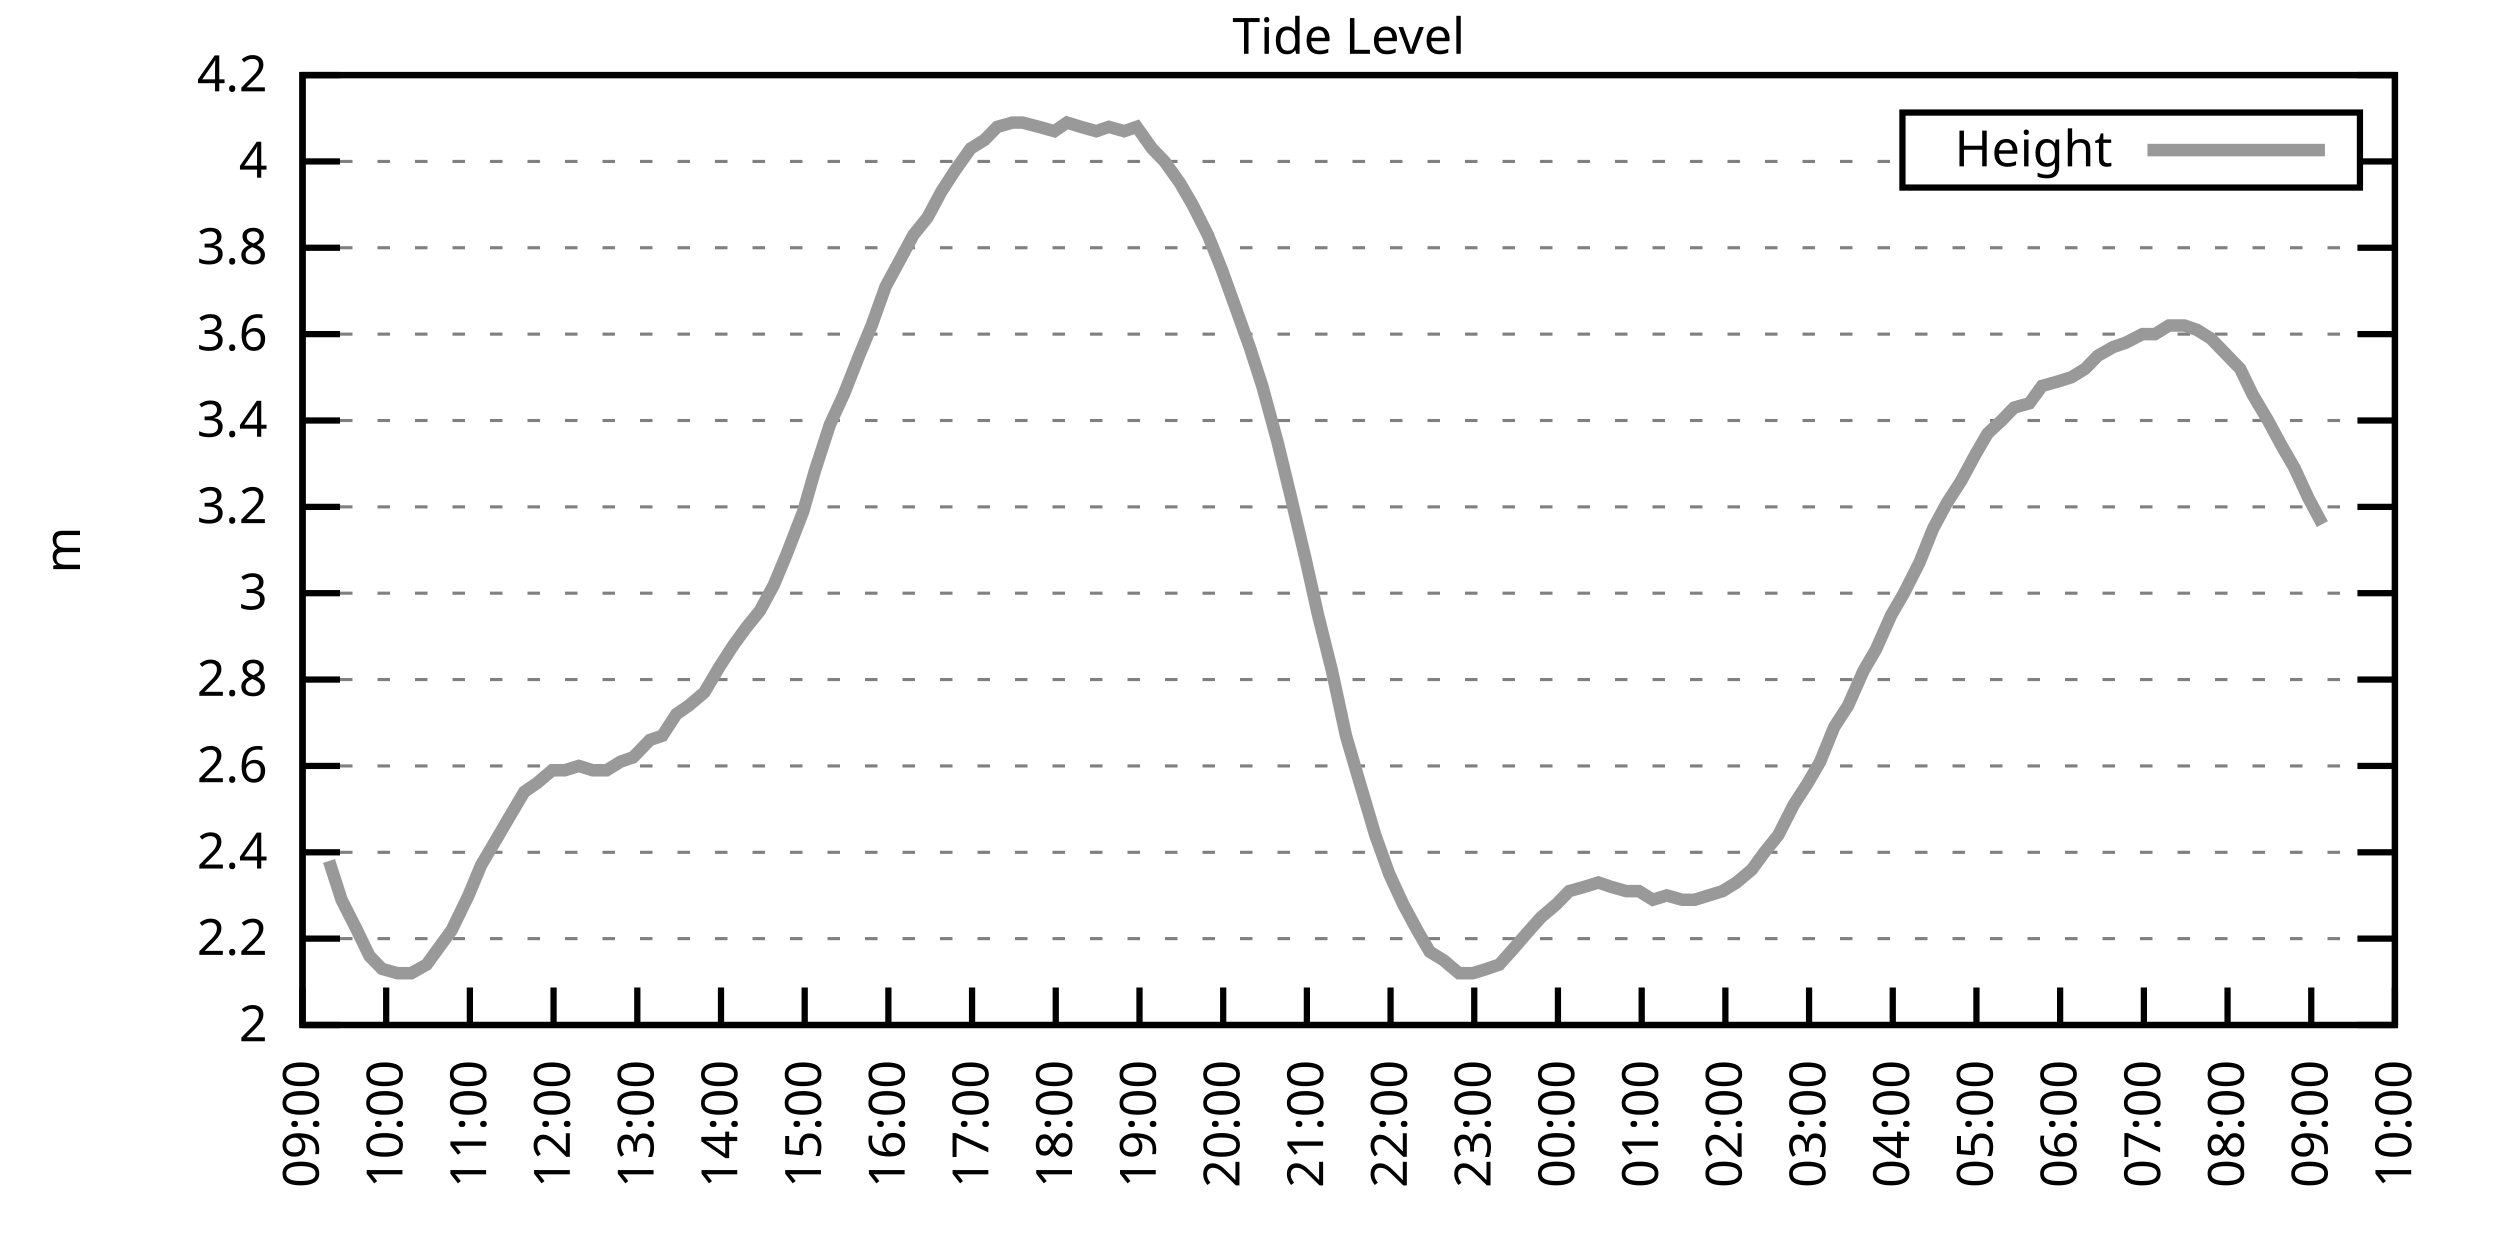
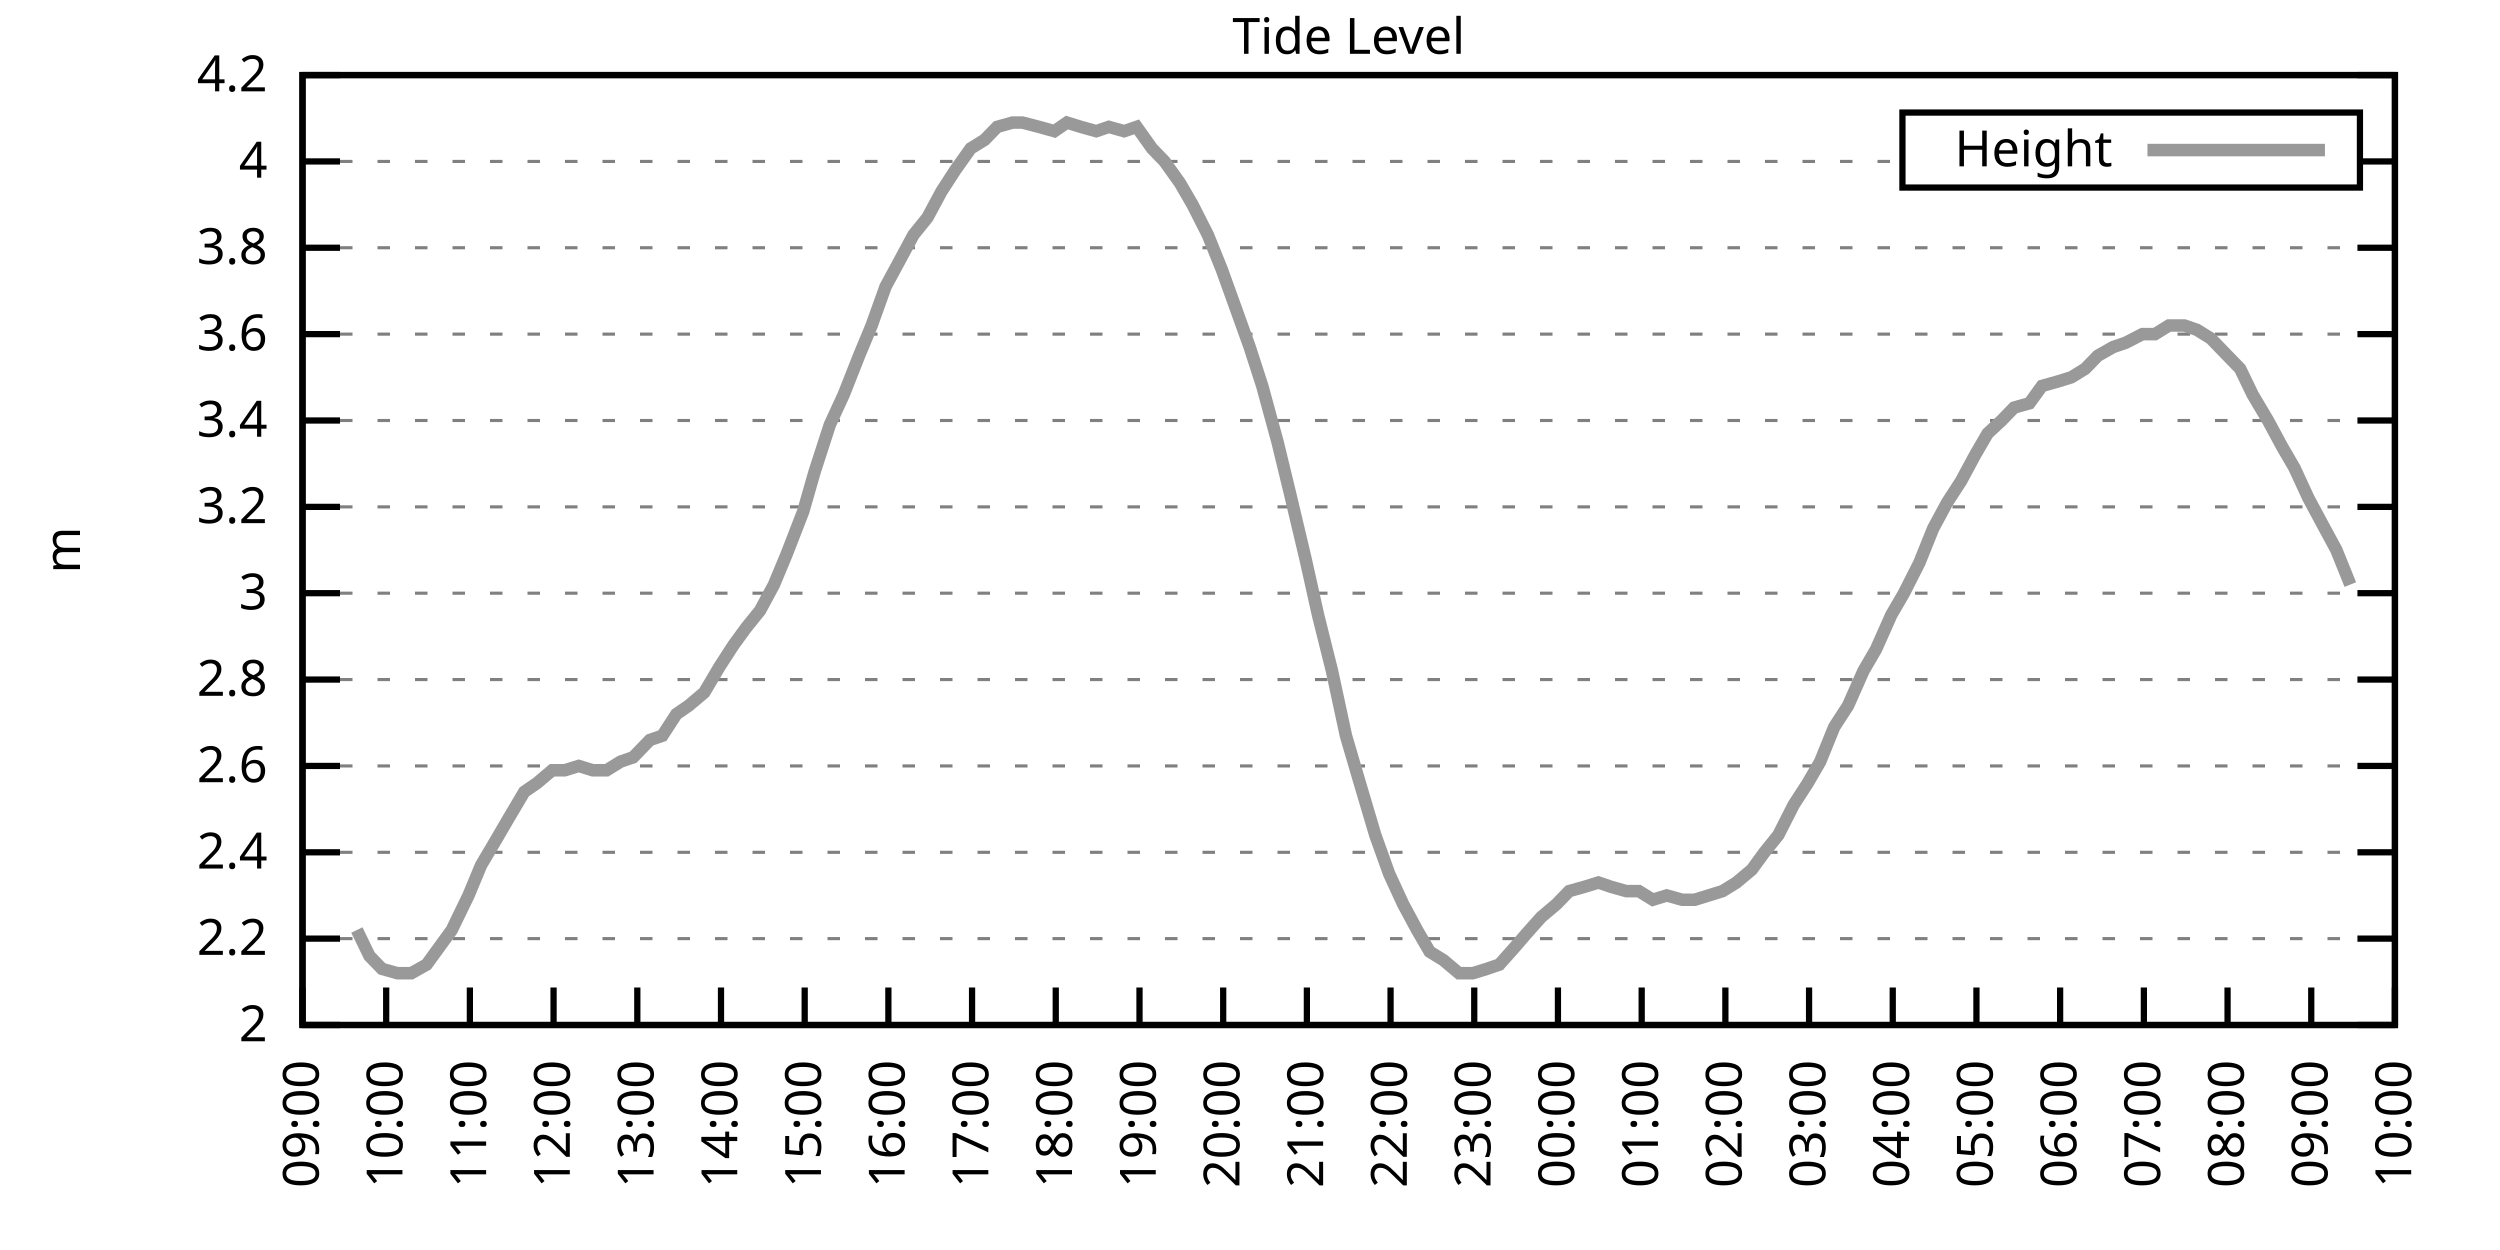
<svg xmlns="http://www.w3.org/2000/svg" xmlns:xlink="http://www.w3.org/1999/xlink" width="400" height="200" viewBox="0 0 400 200">
  <g id="gnuplot_canvas">
    <rect x="0" y="0" width="400" height="200" fill="none" />
    <defs>
      <circle id="gpDot" r="0.5" stroke-width="0.5" stroke="currentColor" />
      <path id="gpPt0" stroke-width="0.333" stroke="currentColor" d="M-1,0 h2 M0,-1 v2" />
      <path id="gpPt1" stroke-width="0.333" stroke="currentColor" d="M-1,-1 L1,1 M1,-1 L-1,1" />
      <path id="gpPt2" stroke-width="0.333" stroke="currentColor" d="M-1,0 L1,0 M0,-1 L0,1 M-1,-1 L1,1 M-1,1 L1,-1" />
      <rect id="gpPt3" stroke-width="0.333" stroke="currentColor" x="-1" y="-1" width="2" height="2" />
      <rect id="gpPt4" stroke-width="0.333" stroke="currentColor" fill="currentColor" x="-1" y="-1" width="2" height="2" />
      <circle id="gpPt5" stroke-width="0.333" stroke="currentColor" cx="0" cy="0" r="1" />
      <use xlink:href="#gpPt5" id="gpPt6" fill="currentColor" stroke="none" />
      <path id="gpPt7" stroke-width="0.333" stroke="currentColor" d="M0,-1.33 L-1.33,0.67 L1.33,0.67 z" />
      <use xlink:href="#gpPt7" id="gpPt8" fill="currentColor" stroke="none" />
      <use xlink:href="#gpPt7" id="gpPt9" stroke="currentColor" transform="rotate(180)" />
      <use xlink:href="#gpPt9" id="gpPt10" fill="currentColor" stroke="none" />
      <use xlink:href="#gpPt3" id="gpPt11" stroke="currentColor" transform="rotate(45)" />
      <use xlink:href="#gpPt11" id="gpPt12" fill="currentColor" stroke="none" />
      <path id="gpPt13" stroke-width="0.333" stroke="currentColor" d="M0,1.330 L1.265,0.411 L0.782,-1.067 L-0.782,-1.076 L-1.265,0.411 z" />
      <use xlink:href="#gpPt13" id="gpPt14" fill="currentColor" stroke="none" />
      <filter id="textbox" filterUnits="objectBoundingBox" x="0" y="0" height="1" width="1">
        <feFlood flood-color="white" flood-opacity="1" result="bgnd" />
        <feComposite in="SourceGraphic" in2="bgnd" operator="atop" />
      </filter>
      <filter id="greybox" filterUnits="objectBoundingBox" x="0" y="0" height="1" width="1">
        <feFlood flood-color="lightgrey" flood-opacity="1" result="grey" />
        <feComposite in="SourceGraphic" in2="grey" operator="atop" />
      </filter>
    </defs>
    <g fill="none" color="white" stroke="currentColor" stroke-width="1.00" stroke-linecap="butt" stroke-linejoin="miter">
</g>
    <g fill="none" color="black" stroke="currentColor" stroke-width="1.00" stroke-linecap="butt" stroke-linejoin="miter">
      <g stroke="none" shape-rendering="crispEdges">
        <polygon fill="rgb(255, 255, 255)" points="48.40,164.00 383.18,164.00 383.18,12.02 48.40,12.02 " />
      </g>
    </g>
    <g fill="none" color="black" stroke="currentColor" stroke-width="1.00" stroke-linecap="butt" stroke-linejoin="miter">
</g>
    <g fill="none" color="black" stroke="black" stroke-width="0.50" stroke-linecap="butt" stroke-linejoin="miter">
</g>
    <g fill="none" color="gray" stroke="currentColor" stroke-width="0.50" stroke-linecap="butt" stroke-linejoin="miter">
      <path stroke="gray" stroke-dasharray="2,4" class="gridline" d="M48.40,164.00 L383.19,164.00  " />
    </g>
    <g fill="none" color="gray" stroke="gray" stroke-width="1.00" stroke-linecap="butt" stroke-linejoin="miter">
</g>
    <g fill="none" color="black" stroke="currentColor" stroke-width="1.00" stroke-linecap="butt" stroke-linejoin="miter">
      <path stroke="black" d="M48.40,164.00 L54.40,164.00 M383.19,164.00 L377.19,164.00  " />
      <g transform="translate(42.80,166.60)" stroke="none" fill="black" font-family="Sans" font-size="8.00" text-anchor="end">
        <text>
          <tspan font-family="Sans"> 2</tspan>
        </text>
      </g>
    </g>
    <g fill="none" color="black" stroke="currentColor" stroke-width="1.00" stroke-linecap="butt" stroke-linejoin="miter">
</g>
    <g fill="none" color="black" stroke="black" stroke-width="0.50" stroke-linecap="butt" stroke-linejoin="miter">
</g>
    <g fill="none" color="gray" stroke="currentColor" stroke-width="0.50" stroke-linecap="butt" stroke-linejoin="miter">
      <path stroke="gray" stroke-dasharray="2,4" class="gridline" d="M48.40,150.18 L383.19,150.18  " />
    </g>
    <g fill="none" color="gray" stroke="gray" stroke-width="1.00" stroke-linecap="butt" stroke-linejoin="miter">
</g>
    <g fill="none" color="black" stroke="currentColor" stroke-width="1.00" stroke-linecap="butt" stroke-linejoin="miter">
      <path stroke="black" d="M48.40,150.18 L54.40,150.18 M383.19,150.18 L377.19,150.18  " />
      <g transform="translate(42.80,152.78)" stroke="none" fill="black" font-family="Sans" font-size="8.00" text-anchor="end">
        <text>
          <tspan font-family="Sans"> 2.2</tspan>
        </text>
      </g>
    </g>
    <g fill="none" color="black" stroke="currentColor" stroke-width="1.00" stroke-linecap="butt" stroke-linejoin="miter">
</g>
    <g fill="none" color="black" stroke="black" stroke-width="0.50" stroke-linecap="butt" stroke-linejoin="miter">
</g>
    <g fill="none" color="gray" stroke="currentColor" stroke-width="0.50" stroke-linecap="butt" stroke-linejoin="miter">
      <path stroke="gray" stroke-dasharray="2,4" class="gridline" d="M48.40,136.37 L383.19,136.37  " />
    </g>
    <g fill="none" color="gray" stroke="gray" stroke-width="1.00" stroke-linecap="butt" stroke-linejoin="miter">
</g>
    <g fill="none" color="black" stroke="currentColor" stroke-width="1.00" stroke-linecap="butt" stroke-linejoin="miter">
      <path stroke="black" d="M48.40,136.37 L54.40,136.37 M383.19,136.37 L377.19,136.37  " />
      <g transform="translate(42.80,138.97)" stroke="none" fill="black" font-family="Sans" font-size="8.00" text-anchor="end">
        <text>
          <tspan font-family="Sans"> 2.4</tspan>
        </text>
      </g>
    </g>
    <g fill="none" color="black" stroke="currentColor" stroke-width="1.00" stroke-linecap="butt" stroke-linejoin="miter">
</g>
    <g fill="none" color="black" stroke="black" stroke-width="0.50" stroke-linecap="butt" stroke-linejoin="miter">
</g>
    <g fill="none" color="gray" stroke="currentColor" stroke-width="0.50" stroke-linecap="butt" stroke-linejoin="miter">
      <path stroke="gray" stroke-dasharray="2,4" class="gridline" d="M48.40,122.55 L383.19,122.55  " />
    </g>
    <g fill="none" color="gray" stroke="gray" stroke-width="1.00" stroke-linecap="butt" stroke-linejoin="miter">
</g>
    <g fill="none" color="black" stroke="currentColor" stroke-width="1.00" stroke-linecap="butt" stroke-linejoin="miter">
      <path stroke="black" d="M48.40,122.55 L54.40,122.55 M383.19,122.55 L377.19,122.55  " />
      <g transform="translate(42.80,125.15)" stroke="none" fill="black" font-family="Sans" font-size="8.00" text-anchor="end">
        <text>
          <tspan font-family="Sans"> 2.6</tspan>
        </text>
      </g>
    </g>
    <g fill="none" color="black" stroke="currentColor" stroke-width="1.00" stroke-linecap="butt" stroke-linejoin="miter">
</g>
    <g fill="none" color="black" stroke="black" stroke-width="0.50" stroke-linecap="butt" stroke-linejoin="miter">
</g>
    <g fill="none" color="gray" stroke="currentColor" stroke-width="0.50" stroke-linecap="butt" stroke-linejoin="miter">
      <path stroke="gray" stroke-dasharray="2,4" class="gridline" d="M48.40,108.73 L383.19,108.73  " />
    </g>
    <g fill="none" color="gray" stroke="gray" stroke-width="1.00" stroke-linecap="butt" stroke-linejoin="miter">
</g>
    <g fill="none" color="black" stroke="currentColor" stroke-width="1.00" stroke-linecap="butt" stroke-linejoin="miter">
      <path stroke="black" d="M48.40,108.73 L54.40,108.73 M383.19,108.73 L377.19,108.73  " />
      <g transform="translate(42.80,111.33)" stroke="none" fill="black" font-family="Sans" font-size="8.00" text-anchor="end">
        <text>
          <tspan font-family="Sans"> 2.8</tspan>
        </text>
      </g>
    </g>
    <g fill="none" color="black" stroke="currentColor" stroke-width="1.00" stroke-linecap="butt" stroke-linejoin="miter">
</g>
    <g fill="none" color="black" stroke="black" stroke-width="0.50" stroke-linecap="butt" stroke-linejoin="miter">
</g>
    <g fill="none" color="gray" stroke="currentColor" stroke-width="0.50" stroke-linecap="butt" stroke-linejoin="miter">
      <path stroke="gray" stroke-dasharray="2,4" class="gridline" d="M48.40,94.91 L383.19,94.91  " />
    </g>
    <g fill="none" color="gray" stroke="gray" stroke-width="1.00" stroke-linecap="butt" stroke-linejoin="miter">
</g>
    <g fill="none" color="black" stroke="currentColor" stroke-width="1.00" stroke-linecap="butt" stroke-linejoin="miter">
      <path stroke="black" d="M48.40,94.91 L54.40,94.91 M383.19,94.91 L377.19,94.91  " />
      <g transform="translate(42.80,97.51)" stroke="none" fill="black" font-family="Sans" font-size="8.00" text-anchor="end">
        <text>
          <tspan font-family="Sans"> 3</tspan>
        </text>
      </g>
    </g>
    <g fill="none" color="black" stroke="currentColor" stroke-width="1.00" stroke-linecap="butt" stroke-linejoin="miter">
</g>
    <g fill="none" color="black" stroke="black" stroke-width="0.50" stroke-linecap="butt" stroke-linejoin="miter">
</g>
    <g fill="none" color="gray" stroke="currentColor" stroke-width="0.50" stroke-linecap="butt" stroke-linejoin="miter">
      <path stroke="gray" stroke-dasharray="2,4" class="gridline" d="M48.40,81.10 L383.19,81.10  " />
    </g>
    <g fill="none" color="gray" stroke="gray" stroke-width="1.00" stroke-linecap="butt" stroke-linejoin="miter">
</g>
    <g fill="none" color="black" stroke="currentColor" stroke-width="1.00" stroke-linecap="butt" stroke-linejoin="miter">
      <path stroke="black" d="M48.40,81.10 L54.40,81.10 M383.19,81.10 L377.19,81.10  " />
      <g transform="translate(42.80,83.70)" stroke="none" fill="black" font-family="Sans" font-size="8.00" text-anchor="end">
        <text>
          <tspan font-family="Sans"> 3.2</tspan>
        </text>
      </g>
    </g>
    <g fill="none" color="black" stroke="currentColor" stroke-width="1.00" stroke-linecap="butt" stroke-linejoin="miter">
</g>
    <g fill="none" color="black" stroke="black" stroke-width="0.50" stroke-linecap="butt" stroke-linejoin="miter">
</g>
    <g fill="none" color="gray" stroke="currentColor" stroke-width="0.50" stroke-linecap="butt" stroke-linejoin="miter">
      <path stroke="gray" stroke-dasharray="2,4" class="gridline" d="M48.40,67.28 L383.19,67.28  " />
    </g>
    <g fill="none" color="gray" stroke="gray" stroke-width="1.00" stroke-linecap="butt" stroke-linejoin="miter">
</g>
    <g fill="none" color="black" stroke="currentColor" stroke-width="1.00" stroke-linecap="butt" stroke-linejoin="miter">
      <path stroke="black" d="M48.40,67.28 L54.40,67.28 M383.19,67.28 L377.19,67.28  " />
      <g transform="translate(42.80,69.88)" stroke="none" fill="black" font-family="Sans" font-size="8.00" text-anchor="end">
        <text>
          <tspan font-family="Sans"> 3.4</tspan>
        </text>
      </g>
    </g>
    <g fill="none" color="black" stroke="currentColor" stroke-width="1.00" stroke-linecap="butt" stroke-linejoin="miter">
</g>
    <g fill="none" color="black" stroke="black" stroke-width="0.50" stroke-linecap="butt" stroke-linejoin="miter">
</g>
    <g fill="none" color="gray" stroke="currentColor" stroke-width="0.50" stroke-linecap="butt" stroke-linejoin="miter">
      <path stroke="gray" stroke-dasharray="2,4" class="gridline" d="M48.40,53.46 L383.19,53.46  " />
    </g>
    <g fill="none" color="gray" stroke="gray" stroke-width="1.00" stroke-linecap="butt" stroke-linejoin="miter">
</g>
    <g fill="none" color="black" stroke="currentColor" stroke-width="1.00" stroke-linecap="butt" stroke-linejoin="miter">
      <path stroke="black" d="M48.40,53.46 L54.40,53.46 M383.19,53.46 L377.19,53.46  " />
      <g transform="translate(42.80,56.06)" stroke="none" fill="black" font-family="Sans" font-size="8.00" text-anchor="end">
        <text>
          <tspan font-family="Sans"> 3.6</tspan>
        </text>
      </g>
    </g>
    <g fill="none" color="black" stroke="currentColor" stroke-width="1.00" stroke-linecap="butt" stroke-linejoin="miter">
</g>
    <g fill="none" color="black" stroke="black" stroke-width="0.50" stroke-linecap="butt" stroke-linejoin="miter">
</g>
    <g fill="none" color="gray" stroke="currentColor" stroke-width="0.50" stroke-linecap="butt" stroke-linejoin="miter">
      <path stroke="gray" stroke-dasharray="2,4" class="gridline" d="M48.40,39.64 L383.19,39.64  " />
    </g>
    <g fill="none" color="gray" stroke="gray" stroke-width="1.00" stroke-linecap="butt" stroke-linejoin="miter">
</g>
    <g fill="none" color="black" stroke="currentColor" stroke-width="1.00" stroke-linecap="butt" stroke-linejoin="miter">
      <path stroke="black" d="M48.40,39.64 L54.40,39.64 M383.19,39.64 L377.19,39.64  " />
      <g transform="translate(42.80,42.24)" stroke="none" fill="black" font-family="Sans" font-size="8.00" text-anchor="end">
        <text>
          <tspan font-family="Sans"> 3.8</tspan>
        </text>
      </g>
    </g>
    <g fill="none" color="black" stroke="currentColor" stroke-width="1.00" stroke-linecap="butt" stroke-linejoin="miter">
</g>
    <g fill="none" color="black" stroke="black" stroke-width="0.50" stroke-linecap="butt" stroke-linejoin="miter">
</g>
    <g fill="none" color="gray" stroke="currentColor" stroke-width="0.50" stroke-linecap="butt" stroke-linejoin="miter">
      <path stroke="gray" stroke-dasharray="2,4" class="gridline" d="M48.40,25.83 L304.39,25.83 M377.59,25.83 L383.19,25.83  " />
    </g>
    <g fill="none" color="gray" stroke="gray" stroke-width="1.00" stroke-linecap="butt" stroke-linejoin="miter">
</g>
    <g fill="none" color="black" stroke="currentColor" stroke-width="1.00" stroke-linecap="butt" stroke-linejoin="miter">
      <path stroke="black" d="M48.40,25.83 L54.40,25.83 M383.19,25.83 L377.19,25.83  " />
      <g transform="translate(42.80,28.43)" stroke="none" fill="black" font-family="Sans" font-size="8.00" text-anchor="end">
        <text>
          <tspan font-family="Sans"> 4</tspan>
        </text>
      </g>
    </g>
    <g fill="none" color="black" stroke="currentColor" stroke-width="1.00" stroke-linecap="butt" stroke-linejoin="miter">
</g>
    <g fill="none" color="black" stroke="black" stroke-width="0.50" stroke-linecap="butt" stroke-linejoin="miter">
</g>
    <g fill="none" color="gray" stroke="currentColor" stroke-width="0.50" stroke-linecap="butt" stroke-linejoin="miter">
      <path stroke="gray" stroke-dasharray="2,4" class="gridline" d="M48.40,12.01 L383.19,12.01  " />
    </g>
    <g fill="none" color="gray" stroke="gray" stroke-width="1.00" stroke-linecap="butt" stroke-linejoin="miter">
</g>
    <g fill="none" color="black" stroke="currentColor" stroke-width="1.00" stroke-linecap="butt" stroke-linejoin="miter">
      <path stroke="black" d="M48.40,12.01 L54.40,12.01 M383.19,12.01 L377.19,12.01  " />
      <g transform="translate(42.80,14.61)" stroke="none" fill="black" font-family="Sans" font-size="8.00" text-anchor="end">
        <text>
          <tspan font-family="Sans"> 4.2</tspan>
        </text>
      </g>
    </g>
    <g fill="none" color="black" stroke="currentColor" stroke-width="1.00" stroke-linecap="butt" stroke-linejoin="miter">
      <path stroke="black" d="M48.40,164.00 L48.40,158.00  " />
      <g transform="translate(51.00,169.60) rotate(270.00)" stroke="none" fill="black" font-family="Sans" font-size="8.00" text-anchor="end">
        <text>
          <tspan font-family="Sans">09:00</tspan>
        </text>
      </g>
    </g>
    <g fill="none" color="black" stroke="currentColor" stroke-width="1.00" stroke-linecap="butt" stroke-linejoin="miter">
      <path stroke="black" d="M61.79,164.00 L61.79,158.00  " />
      <g transform="translate(64.39,169.60) rotate(270.00)" stroke="none" fill="black" font-family="Sans" font-size="8.00" text-anchor="end">
        <text>
          <tspan font-family="Sans">10:00</tspan>
        </text>
      </g>
    </g>
    <g fill="none" color="black" stroke="currentColor" stroke-width="1.00" stroke-linecap="butt" stroke-linejoin="miter">
      <path stroke="black" d="M75.18,164.00 L75.18,158.00  " />
      <g transform="translate(77.78,169.60) rotate(270.00)" stroke="none" fill="black" font-family="Sans" font-size="8.00" text-anchor="end">
        <text>
          <tspan font-family="Sans">11:00</tspan>
        </text>
      </g>
    </g>
    <g fill="none" color="black" stroke="currentColor" stroke-width="1.00" stroke-linecap="butt" stroke-linejoin="miter">
      <path stroke="black" d="M88.57,164.00 L88.57,158.00  " />
      <g transform="translate(91.17,169.60) rotate(270.00)" stroke="none" fill="black" font-family="Sans" font-size="8.00" text-anchor="end">
        <text>
          <tspan font-family="Sans">12:00</tspan>
        </text>
      </g>
    </g>
    <g fill="none" color="black" stroke="currentColor" stroke-width="1.00" stroke-linecap="butt" stroke-linejoin="miter">
      <path stroke="black" d="M101.97,164.00 L101.97,158.00  " />
      <g transform="translate(104.57,169.60) rotate(270.00)" stroke="none" fill="black" font-family="Sans" font-size="8.00" text-anchor="end">
        <text>
          <tspan font-family="Sans">13:00</tspan>
        </text>
      </g>
    </g>
    <g fill="none" color="black" stroke="currentColor" stroke-width="1.00" stroke-linecap="butt" stroke-linejoin="miter">
      <path stroke="black" d="M115.36,164.00 L115.36,158.00  " />
      <g transform="translate(117.96,169.60) rotate(270.00)" stroke="none" fill="black" font-family="Sans" font-size="8.00" text-anchor="end">
        <text>
          <tspan font-family="Sans">14:00</tspan>
        </text>
      </g>
    </g>
    <g fill="none" color="black" stroke="currentColor" stroke-width="1.00" stroke-linecap="butt" stroke-linejoin="miter">
      <path stroke="black" d="M128.75,164.00 L128.75,158.00  " />
      <g transform="translate(131.35,169.60) rotate(270.00)" stroke="none" fill="black" font-family="Sans" font-size="8.00" text-anchor="end">
        <text>
          <tspan font-family="Sans">15:00</tspan>
        </text>
      </g>
    </g>
    <g fill="none" color="black" stroke="currentColor" stroke-width="1.00" stroke-linecap="butt" stroke-linejoin="miter">
      <path stroke="black" d="M142.14,164.00 L142.14,158.00  " />
      <g transform="translate(144.74,169.60) rotate(270.00)" stroke="none" fill="black" font-family="Sans" font-size="8.00" text-anchor="end">
        <text>
          <tspan font-family="Sans">16:00</tspan>
        </text>
      </g>
    </g>
    <g fill="none" color="black" stroke="currentColor" stroke-width="1.00" stroke-linecap="butt" stroke-linejoin="miter">
      <path stroke="black" d="M155.53,164.00 L155.53,158.00  " />
      <g transform="translate(158.13,169.60) rotate(270.00)" stroke="none" fill="black" font-family="Sans" font-size="8.00" text-anchor="end">
        <text>
          <tspan font-family="Sans">17:00</tspan>
        </text>
      </g>
    </g>
    <g fill="none" color="black" stroke="currentColor" stroke-width="1.00" stroke-linecap="butt" stroke-linejoin="miter">
      <path stroke="black" d="M168.92,164.00 L168.92,158.00  " />
      <g transform="translate(171.52,169.60) rotate(270.00)" stroke="none" fill="black" font-family="Sans" font-size="8.00" text-anchor="end">
        <text>
          <tspan font-family="Sans">18:00</tspan>
        </text>
      </g>
    </g>
    <g fill="none" color="black" stroke="currentColor" stroke-width="1.00" stroke-linecap="butt" stroke-linejoin="miter">
      <path stroke="black" d="M182.32,164.00 L182.32,158.00  " />
      <g transform="translate(184.92,169.60) rotate(270.00)" stroke="none" fill="black" font-family="Sans" font-size="8.00" text-anchor="end">
        <text>
          <tspan font-family="Sans">19:00</tspan>
        </text>
      </g>
    </g>
    <g fill="none" color="black" stroke="currentColor" stroke-width="1.00" stroke-linecap="butt" stroke-linejoin="miter">
      <path stroke="black" d="M195.71,164.00 L195.71,158.00  " />
      <g transform="translate(198.31,169.60) rotate(270.00)" stroke="none" fill="black" font-family="Sans" font-size="8.00" text-anchor="end">
        <text>
          <tspan font-family="Sans">20:00</tspan>
        </text>
      </g>
    </g>
    <g fill="none" color="black" stroke="currentColor" stroke-width="1.00" stroke-linecap="butt" stroke-linejoin="miter">
      <path stroke="black" d="M209.10,164.00 L209.10,158.00  " />
      <g transform="translate(211.70,169.60) rotate(270.00)" stroke="none" fill="black" font-family="Sans" font-size="8.00" text-anchor="end">
        <text>
          <tspan font-family="Sans">21:00</tspan>
        </text>
      </g>
    </g>
    <g fill="none" color="black" stroke="currentColor" stroke-width="1.00" stroke-linecap="butt" stroke-linejoin="miter">
      <path stroke="black" d="M222.49,164.00 L222.49,158.00  " />
      <g transform="translate(225.09,169.60) rotate(270.00)" stroke="none" fill="black" font-family="Sans" font-size="8.00" text-anchor="end">
        <text>
          <tspan font-family="Sans">22:00</tspan>
        </text>
      </g>
    </g>
    <g fill="none" color="black" stroke="currentColor" stroke-width="1.00" stroke-linecap="butt" stroke-linejoin="miter">
      <path stroke="black" d="M235.88,164.00 L235.88,158.00  " />
      <g transform="translate(238.48,169.60) rotate(270.00)" stroke="none" fill="black" font-family="Sans" font-size="8.00" text-anchor="end">
        <text>
          <tspan font-family="Sans">23:00</tspan>
        </text>
      </g>
    </g>
    <g fill="none" color="black" stroke="currentColor" stroke-width="1.00" stroke-linecap="butt" stroke-linejoin="miter">
      <path stroke="black" d="M249.27,164.00 L249.27,158.00  " />
      <g transform="translate(251.87,169.60) rotate(270.00)" stroke="none" fill="black" font-family="Sans" font-size="8.00" text-anchor="end">
        <text>
          <tspan font-family="Sans">00:00</tspan>
        </text>
      </g>
    </g>
    <g fill="none" color="black" stroke="currentColor" stroke-width="1.00" stroke-linecap="butt" stroke-linejoin="miter">
      <path stroke="black" d="M262.67,164.00 L262.67,158.00  " />
      <g transform="translate(265.27,169.60) rotate(270.00)" stroke="none" fill="black" font-family="Sans" font-size="8.00" text-anchor="end">
        <text>
          <tspan font-family="Sans">01:00</tspan>
        </text>
      </g>
    </g>
    <g fill="none" color="black" stroke="currentColor" stroke-width="1.00" stroke-linecap="butt" stroke-linejoin="miter">
      <path stroke="black" d="M276.06,164.00 L276.06,158.00  " />
      <g transform="translate(278.66,169.60) rotate(270.00)" stroke="none" fill="black" font-family="Sans" font-size="8.00" text-anchor="end">
        <text>
          <tspan font-family="Sans">02:00</tspan>
        </text>
      </g>
    </g>
    <g fill="none" color="black" stroke="currentColor" stroke-width="1.00" stroke-linecap="butt" stroke-linejoin="miter">
      <path stroke="black" d="M289.45,164.00 L289.45,158.00  " />
      <g transform="translate(292.05,169.60) rotate(270.00)" stroke="none" fill="black" font-family="Sans" font-size="8.00" text-anchor="end">
        <text>
          <tspan font-family="Sans">03:00</tspan>
        </text>
      </g>
    </g>
    <g fill="none" color="black" stroke="currentColor" stroke-width="1.00" stroke-linecap="butt" stroke-linejoin="miter">
      <path stroke="black" d="M302.84,164.00 L302.84,158.00  " />
      <g transform="translate(305.44,169.60) rotate(270.00)" stroke="none" fill="black" font-family="Sans" font-size="8.00" text-anchor="end">
        <text>
          <tspan font-family="Sans">04:00</tspan>
        </text>
      </g>
    </g>
    <g fill="none" color="black" stroke="currentColor" stroke-width="1.00" stroke-linecap="butt" stroke-linejoin="miter">
      <path stroke="black" d="M316.23,164.00 L316.23,158.00  " />
      <g transform="translate(318.83,169.60) rotate(270.00)" stroke="none" fill="black" font-family="Sans" font-size="8.00" text-anchor="end">
        <text>
          <tspan font-family="Sans">05:00</tspan>
        </text>
      </g>
    </g>
    <g fill="none" color="black" stroke="currentColor" stroke-width="1.00" stroke-linecap="butt" stroke-linejoin="miter">
      <path stroke="black" d="M329.62,164.00 L329.62,158.00  " />
      <g transform="translate(332.22,169.60) rotate(270.00)" stroke="none" fill="black" font-family="Sans" font-size="8.00" text-anchor="end">
        <text>
          <tspan font-family="Sans">06:00</tspan>
        </text>
      </g>
    </g>
    <g fill="none" color="black" stroke="currentColor" stroke-width="1.00" stroke-linecap="butt" stroke-linejoin="miter">
      <path stroke="black" d="M343.02,164.00 L343.02,158.00  " />
      <g transform="translate(345.62,169.60) rotate(270.00)" stroke="none" fill="black" font-family="Sans" font-size="8.00" text-anchor="end">
        <text>
          <tspan font-family="Sans">07:00</tspan>
        </text>
      </g>
    </g>
    <g fill="none" color="black" stroke="currentColor" stroke-width="1.00" stroke-linecap="butt" stroke-linejoin="miter">
      <path stroke="black" d="M356.41,164.00 L356.41,158.00  " />
      <g transform="translate(359.01,169.60) rotate(270.00)" stroke="none" fill="black" font-family="Sans" font-size="8.00" text-anchor="end">
        <text>
          <tspan font-family="Sans">08:00</tspan>
        </text>
      </g>
    </g>
    <g fill="none" color="black" stroke="currentColor" stroke-width="1.00" stroke-linecap="butt" stroke-linejoin="miter">
      <path stroke="black" d="M369.80,164.00 L369.80,158.00  " />
      <g transform="translate(372.40,169.60) rotate(270.00)" stroke="none" fill="black" font-family="Sans" font-size="8.00" text-anchor="end">
        <text>
          <tspan font-family="Sans">09:00</tspan>
        </text>
      </g>
    </g>
    <g fill="none" color="black" stroke="currentColor" stroke-width="1.00" stroke-linecap="butt" stroke-linejoin="miter">
      <path stroke="black" d="M383.19,164.00 L383.19,158.00  " />
      <g transform="translate(385.79,169.60) rotate(270.00)" stroke="none" fill="black" font-family="Sans" font-size="8.00" text-anchor="end">
        <text>
          <tspan font-family="Sans">10:00</tspan>
        </text>
      </g>
    </g>
    <g fill="none" color="black" stroke="currentColor" stroke-width="1.00" stroke-linecap="butt" stroke-linejoin="miter">
</g>
    <g fill="none" color="black" stroke="currentColor" stroke-width="1.00" stroke-linecap="butt" stroke-linejoin="miter">
      <path stroke="black" d="M48.40,12.01 L48.40,164.00 L383.19,164.00 L383.19,12.01 L48.40,12.01 Z  " />
    </g>
    <g fill="none" color="black" stroke="currentColor" stroke-width="1.00" stroke-linecap="butt" stroke-linejoin="miter">
</g>
    <g fill="none" color="black" stroke="currentColor" stroke-width="1.00" stroke-linecap="butt" stroke-linejoin="miter">
      <path stroke="black" d="M304.39,30.01 L304.39,18.01 L377.59,18.01 L377.59,30.01 L304.39,30.01 Z  " />
    </g>
    <g id="Tide_level_plot_1">
      <g fill="none" color="white" stroke="black" stroke-width="2.00" stroke-linecap="butt" stroke-linejoin="miter">
</g>
      <g fill="none" color="black" stroke="currentColor" stroke-width="2.00" stroke-linecap="butt" stroke-linejoin="miter">
        <g transform="translate(337.99,26.61)" stroke="none" fill="black" font-family="Sans" font-size="8.00" text-anchor="end">
          <text>
            <tspan font-family="Sans">Height</tspan>
          </text>
        </g>
      </g>
      <g fill="none" color="black" stroke="currentColor" stroke-width="2.00" stroke-linecap="butt" stroke-linejoin="miter">
-         <path stroke="rgb(153, 153, 153)" d="M343.59,24.01 L371.99,24.01 M52.64,137.75 L54.65,143.96 L57.10,148.80 L59.11,152.95 L61.12,155.02 L63.58,155.71   L65.81,155.71 L68.26,154.33 L70.27,151.56 L72.28,148.80 L74.96,143.27 L76.97,138.44 L79.42,134.29 L81.43,130.84   L83.89,126.69 L85.90,125.31 L88.35,123.24 L90.36,123.24 L92.59,122.55 L94.82,123.24 L97.06,123.24 L99.29,121.86   L101.30,121.17 L103.98,118.40 L105.98,117.71 L108.22,114.26 L110.22,112.88 L112.68,110.80 L115.13,106.66 L117.37,103.20   L119.38,100.44 L121.61,97.68 L123.84,93.53 L125.85,88.70 L128.53,81.79 L130.31,75.57 L132.77,67.97 L135.00,63.13   L137.45,56.92 L139.46,52.08 L141.69,45.86 L143.93,41.72 L146.16,37.57 L148.39,34.81 L150.62,30.66 L152.85,27.21   L155.31,23.75 L157.54,22.37 L159.55,20.30 L162.01,19.61 L163.57,19.61 L166.25,20.30 L168.70,20.99 L170.71,19.61   L172.94,20.30 L175.40,20.99 L177.41,20.30 L179.86,20.99 L181.87,20.30 L184.32,23.75 L186.33,25.83 L188.79,29.28   L190.80,32.74 L193.25,37.57 L195.48,43.10 L197.72,49.32 L199.95,55.53 L201.96,61.75 L204.41,70.73 L206.42,79.02   L208.88,89.39 L210.88,98.37 L213.12,107.35 L215.35,117.71 L217.58,125.31 L220.04,133.60 L222.27,139.82 L224.50,144.66   L226.73,148.80 L228.74,152.26 L230.97,153.64 L233.43,155.71 L235.66,155.71 L237.89,155.02 L239.90,154.33 L242.36,151.56   L244.14,149.49 L246.60,146.73 L249.05,144.66 L251.06,142.58 L253.51,141.89 L255.75,141.20 L257.76,141.89 L260.21,142.58   L262.22,142.58 L264.45,143.96 L266.68,143.27 L269.14,143.96 L271.15,143.96 L273.38,143.27 L275.61,142.58 L277.84,141.20   L280.30,139.13 L282.31,136.37 L284.54,133.60 L286.99,128.77 L289.23,125.31 L291.23,121.86 L293.47,116.33 L295.70,112.88   L298.15,107.35 L300.16,103.89 L302.62,98.37 L304.63,94.91 L307.08,90.08 L309.31,84.55 L311.54,80.41 L313.78,76.95   L316.01,72.81 L318.02,69.35 L320.25,67.28 L322.26,65.21 L324.71,64.52 L326.72,61.75 L329.18,61.06 L331.41,60.37   L333.64,58.99 L335.65,56.92 L338.10,55.53 L340.11,54.84 L342.79,53.46 L344.80,53.46 L347.03,52.08 L349.49,52.08   L351.50,52.77 L353.73,54.15 L355.74,56.23 L358.42,58.99 L360.42,63.13 L362.88,67.28 L365.11,71.42 L367.12,74.88   L369.35,79.71 L371.58,83.86  " />
+         <path stroke="rgb(153, 153, 153)" d="M343.59,24.01 L371.99,24.01 M57.10,148.80 L59.11,152.95 L61.12,155.02 L63.58,155.71 L65.81,155.71 L68.26,154.33   L70.27,151.56 L72.28,148.80 L74.96,143.27 L76.97,138.44 L79.42,134.29 L81.43,130.84 L83.89,126.69 L85.90,125.31   L88.35,123.24 L90.36,123.24 L92.59,122.55 L94.82,123.24 L97.06,123.24 L99.29,121.86 L101.30,121.17 L103.98,118.40   L105.98,117.71 L108.22,114.26 L110.22,112.88 L112.68,110.80 L115.13,106.66 L117.37,103.20 L119.38,100.44 L121.61,97.68   L123.84,93.53 L125.85,88.70 L128.53,81.79 L130.31,75.57 L132.77,67.97 L135.00,63.13 L137.45,56.92 L139.46,52.08   L141.69,45.86 L143.93,41.72 L146.16,37.57 L148.39,34.81 L150.62,30.66 L152.85,27.21 L155.31,23.75 L157.54,22.37   L159.55,20.30 L162.01,19.61 L163.57,19.61 L166.25,20.30 L168.70,20.99 L170.71,19.61 L172.94,20.30 L175.40,20.99   L177.41,20.30 L179.86,20.99 L181.87,20.30 L184.32,23.75 L186.33,25.83 L188.79,29.28 L190.80,32.74 L193.25,37.57   L195.48,43.10 L197.72,49.32 L199.95,55.53 L201.96,61.75 L204.41,70.73 L206.42,79.02 L208.88,89.39 L210.88,98.37   L213.12,107.35 L215.35,117.71 L217.58,125.31 L220.04,133.60 L222.27,139.82 L224.50,144.66 L226.73,148.80 L228.74,152.26   L230.97,153.64 L233.43,155.71 L235.66,155.71 L237.89,155.02 L239.90,154.33 L242.36,151.56 L244.14,149.49 L246.60,146.73   L249.05,144.66 L251.06,142.58 L253.51,141.89 L255.75,141.20 L257.76,141.89 L260.21,142.58 L262.22,142.58 L264.45,143.96   L266.68,143.27 L269.14,143.96 L271.15,143.96 L273.38,143.27 L275.61,142.58 L277.84,141.20 L280.30,139.13 L282.31,136.37   L284.54,133.60 L286.99,128.77 L289.23,125.31 L291.23,121.86 L293.47,116.33 L295.70,112.88 L298.15,107.35 L300.16,103.89   L302.62,98.37 L304.63,94.91 L307.08,90.08 L309.31,84.55 L311.54,80.41 L313.78,76.95 L316.01,72.81 L318.02,69.35   L320.25,67.28 L322.26,65.21 L324.71,64.52 L326.72,61.75 L329.18,61.06 L331.41,60.37 L333.64,58.99 L335.65,56.92   L338.10,55.53 L340.11,54.84 L342.79,53.46 L344.80,53.46 L347.03,52.08 L349.49,52.08 L351.50,52.77 L353.73,54.15   L355.74,56.23 L358.42,58.99 L360.42,63.13 L362.88,67.28 L365.11,71.42 L367.12,74.88 L369.35,79.71 L371.58,83.86   L373.82,88.00 L376.05,93.53  " />
      </g>
    </g>
    <g fill="none" color="black" stroke="currentColor" stroke-width="2.00" stroke-linecap="butt" stroke-linejoin="miter">
</g>
    <g fill="none" color="black" stroke="black" stroke-width="1.00" stroke-linecap="butt" stroke-linejoin="miter">
</g>
    <g fill="none" color="black" stroke="currentColor" stroke-width="1.00" stroke-linecap="butt" stroke-linejoin="miter">
      <path stroke="black" d="M48.40,12.01 L48.40,164.00 L383.19,164.00 L383.19,12.01 L48.40,12.01 Z  " />
      <g transform="translate(12.80,88.01) rotate(270.00)" stroke="none" fill="black" font-family="Sans" font-size="8.00" text-anchor="middle">
        <text>
          <tspan font-family="Sans">m</tspan>
        </text>
      </g>
    </g>
    <g fill="none" color="black" stroke="currentColor" stroke-width="1.00" stroke-linecap="butt" stroke-linejoin="miter">
</g>
    <g fill="none" color="black" stroke="currentColor" stroke-width="1.00" stroke-linecap="butt" stroke-linejoin="miter">
      <g transform="translate(215.79,8.61)" stroke="none" fill="black" font-family="Sans" font-size="8.00" text-anchor="middle">
        <text>
          <tspan font-family="Sans">Tide Level</tspan>
        </text>
      </g>
    </g>
    <g fill="none" color="black" stroke="currentColor" stroke-width="1.00" stroke-linecap="butt" stroke-linejoin="miter">
</g>
  </g>
</svg>
